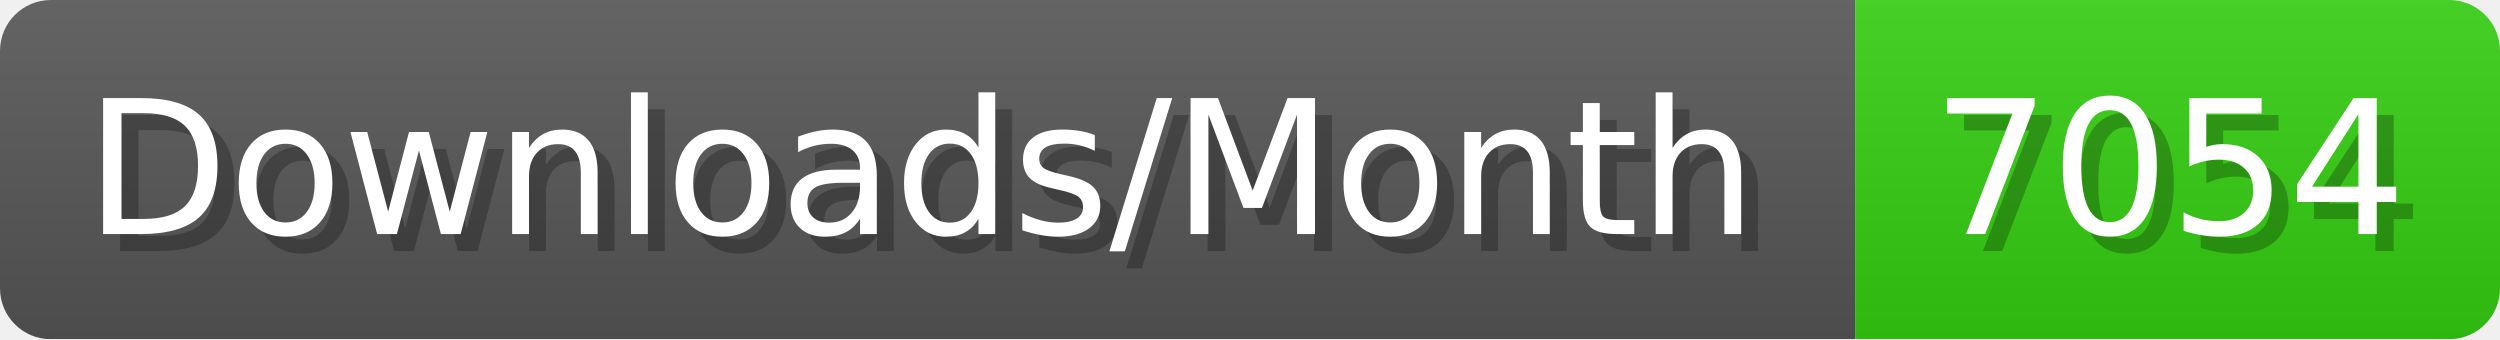
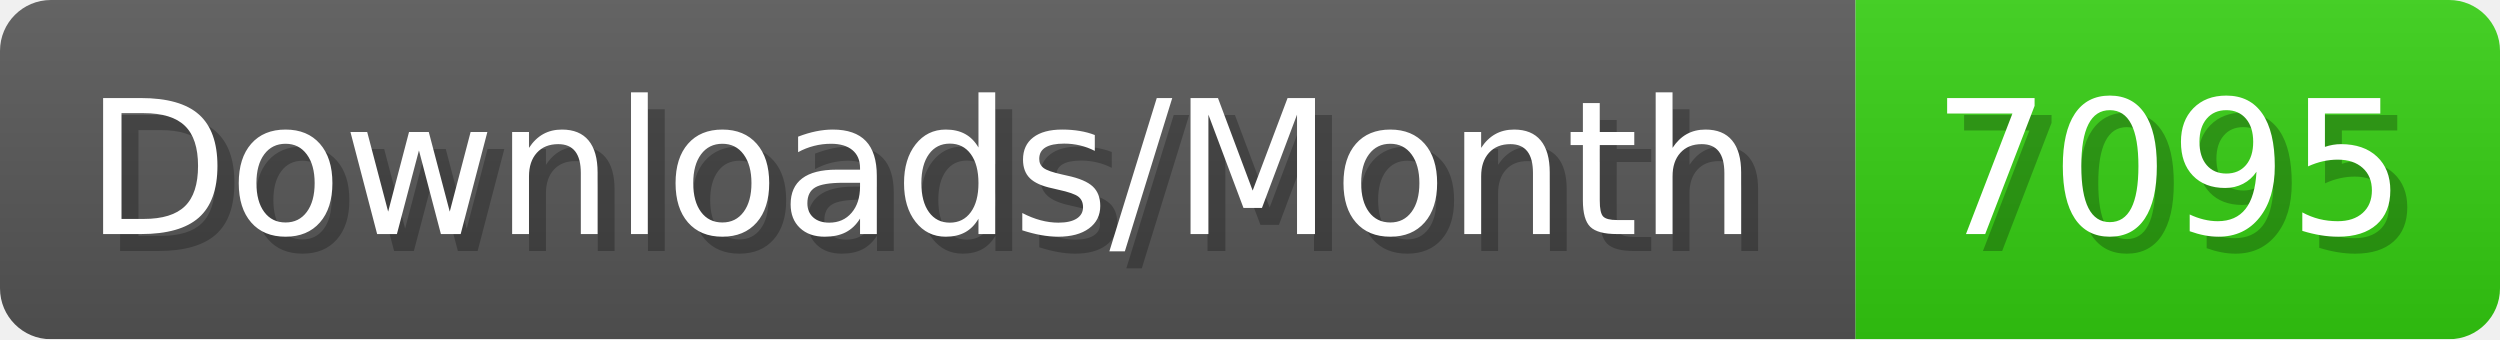
- <svg xmlns="http://www.w3.org/2000/svg" width="147.4" height="20" viewBox="0 0 1474 200" role="img" aria-label="Downloads/Month: 7054">
+ <svg xmlns="http://www.w3.org/2000/svg" width="147.4" height="20" viewBox="0 0 1474 200" role="img" aria-label="Downloads/Month: 7095">
  <linearGradient id="YlXUI" x2="0" y2="100%">
    <stop offset="0" stop-opacity=".1" stop-color="#EEE" />
    <stop offset="1" stop-opacity=".1" />
  </linearGradient>
  <mask id="JHhop">
    <rect width="1474" height="200" rx="30" fill="#FFF" />
  </mask>
  <g mask="url(#JHhop)">
    <rect width="1094" height="200" fill="#555" />
    <rect width="380" height="200" fill="#3C1" x="1094" />
    <rect width="1474" height="200" fill="url(#YlXUI)" />
  </g>
  <g aria-hidden="true" fill="#fff" text-anchor="start" font-family="Verdana,DejaVu Sans,sans-serif" font-size="110">
    <text x="60" y="148" textLength="994" fill="#000" opacity="0.25">Downloads/Month</text>
    <text x="50" y="138" textLength="994">Downloads/Month</text>
-     <text x="1149" y="148" textLength="280" fill="#000" opacity="0.25">7054</text>
-     <text x="1139" y="138" textLength="280">7054</text>
+     <text x="1149" y="148" textLength="280" fill="#000" opacity="0.25">7095</text>
+     <text x="1139" y="138" textLength="280">7095</text>
  </g>
</svg>
